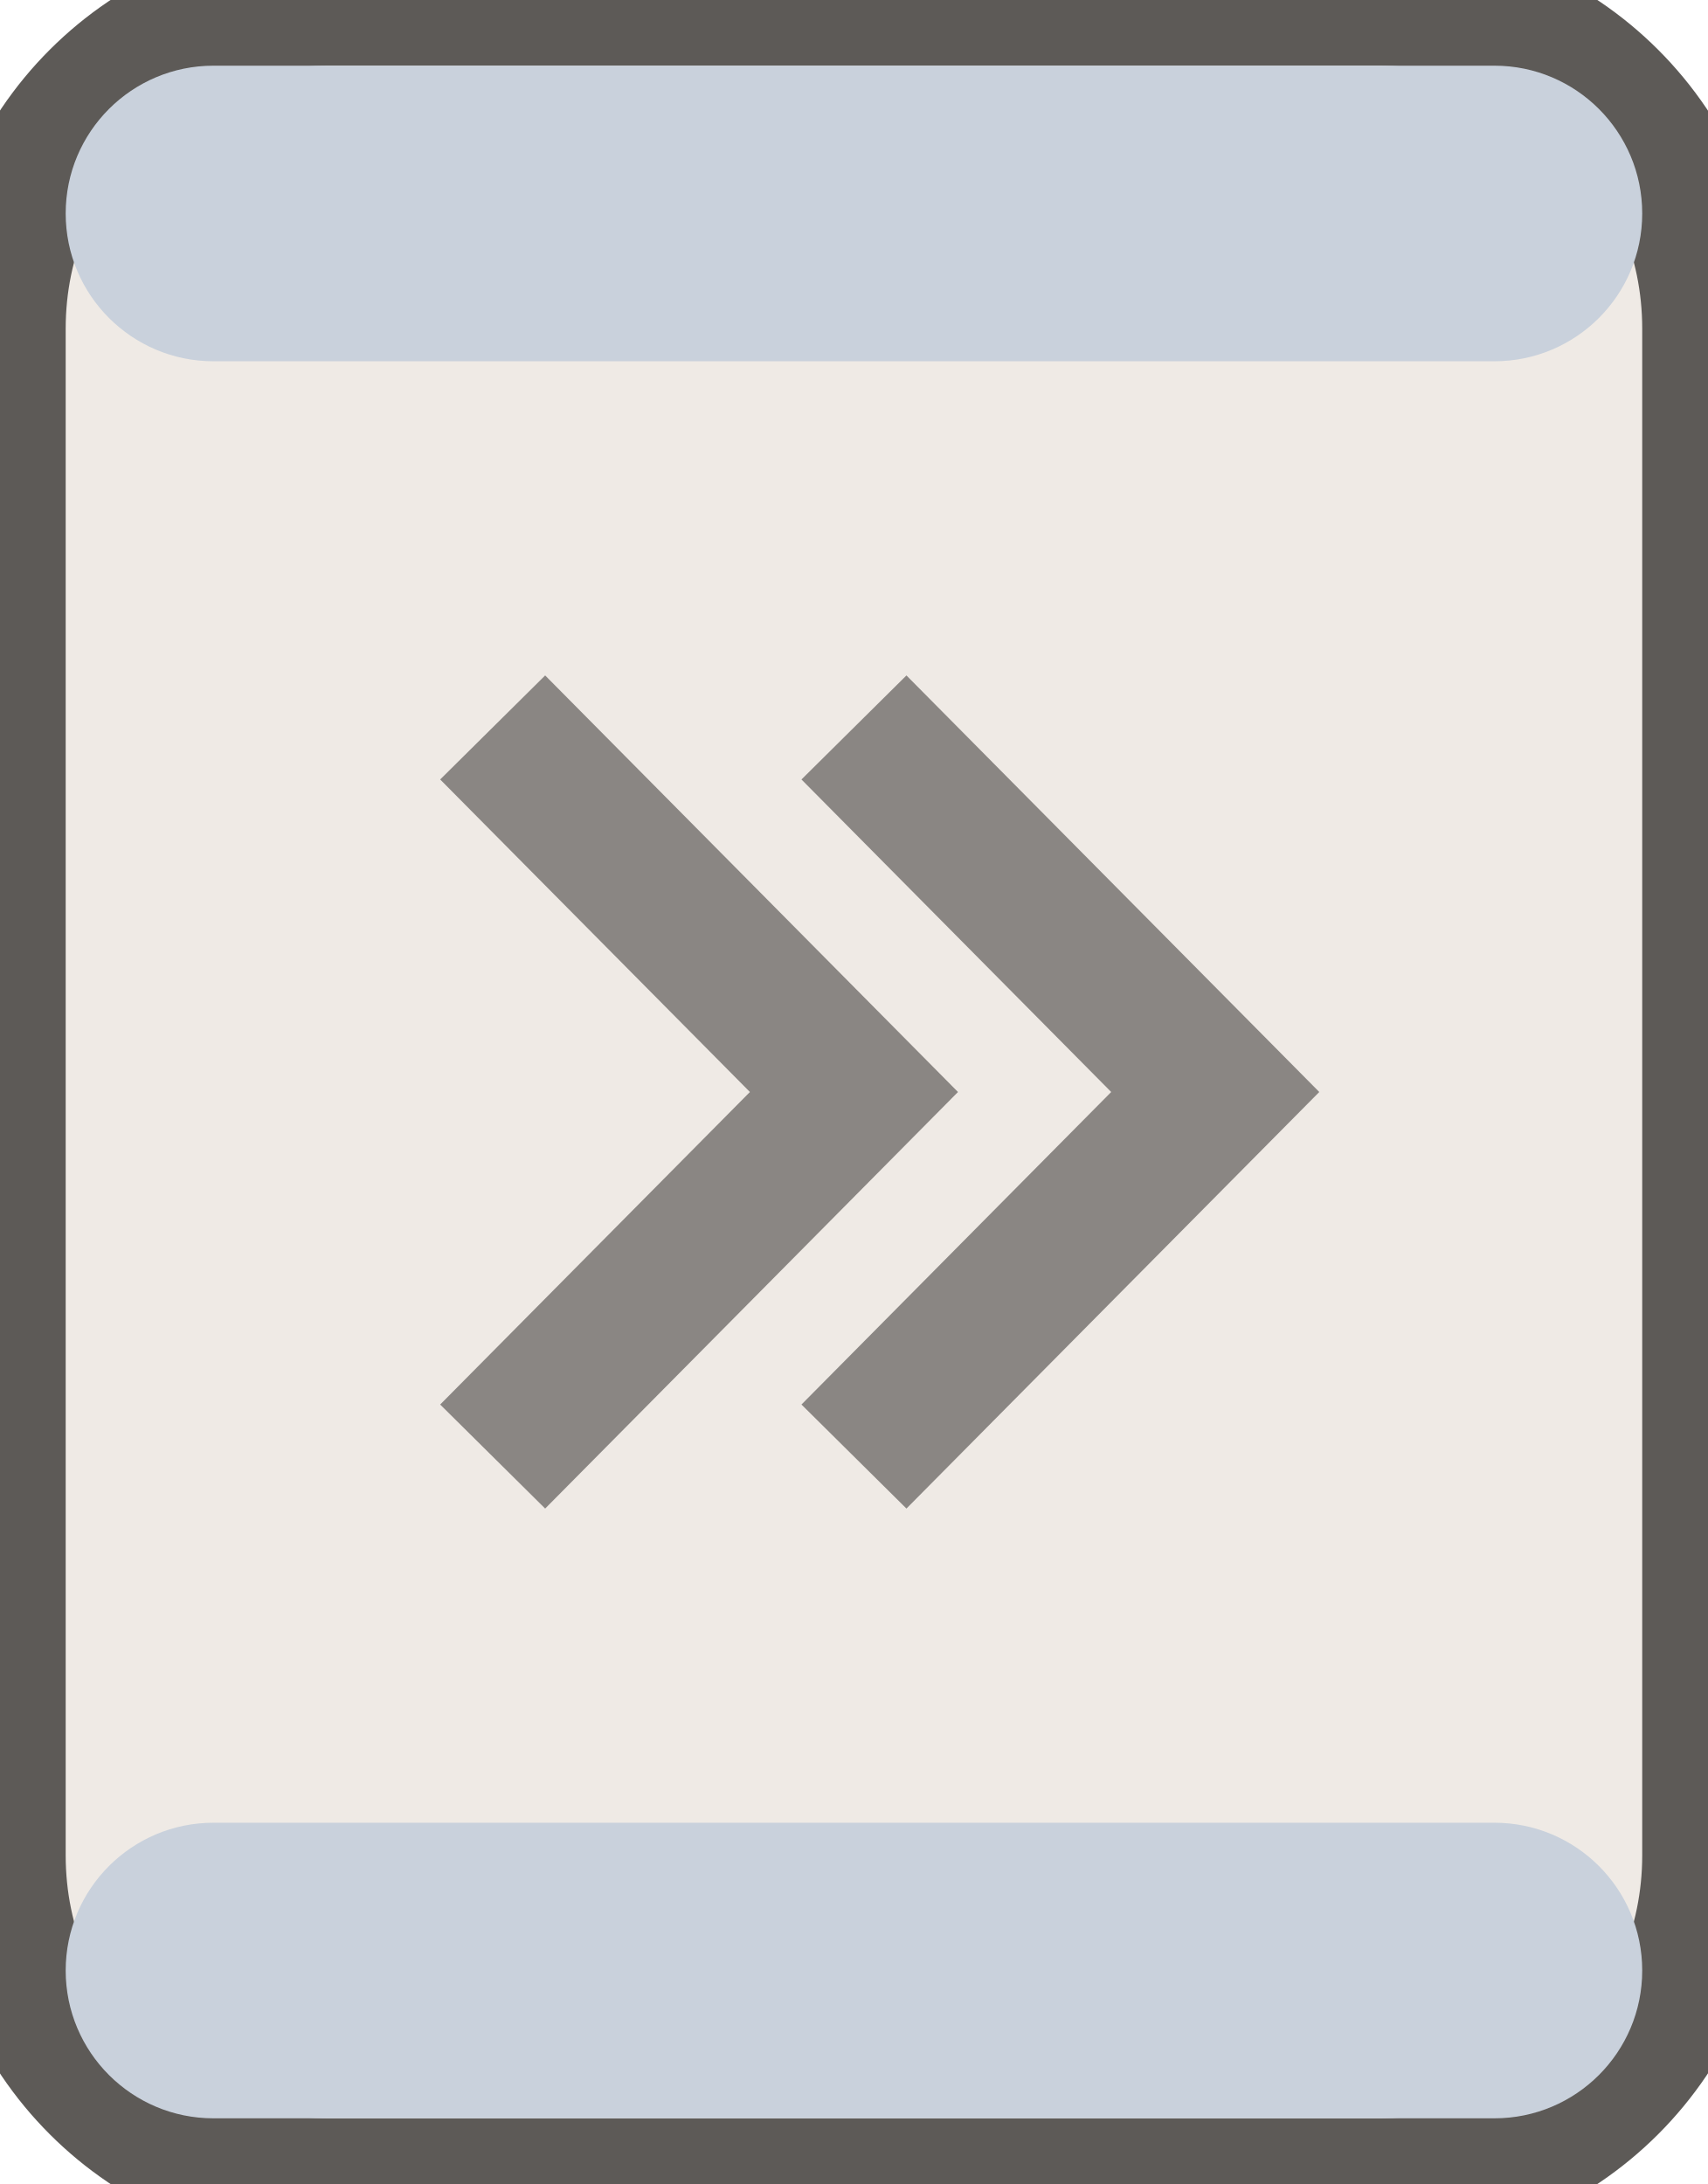
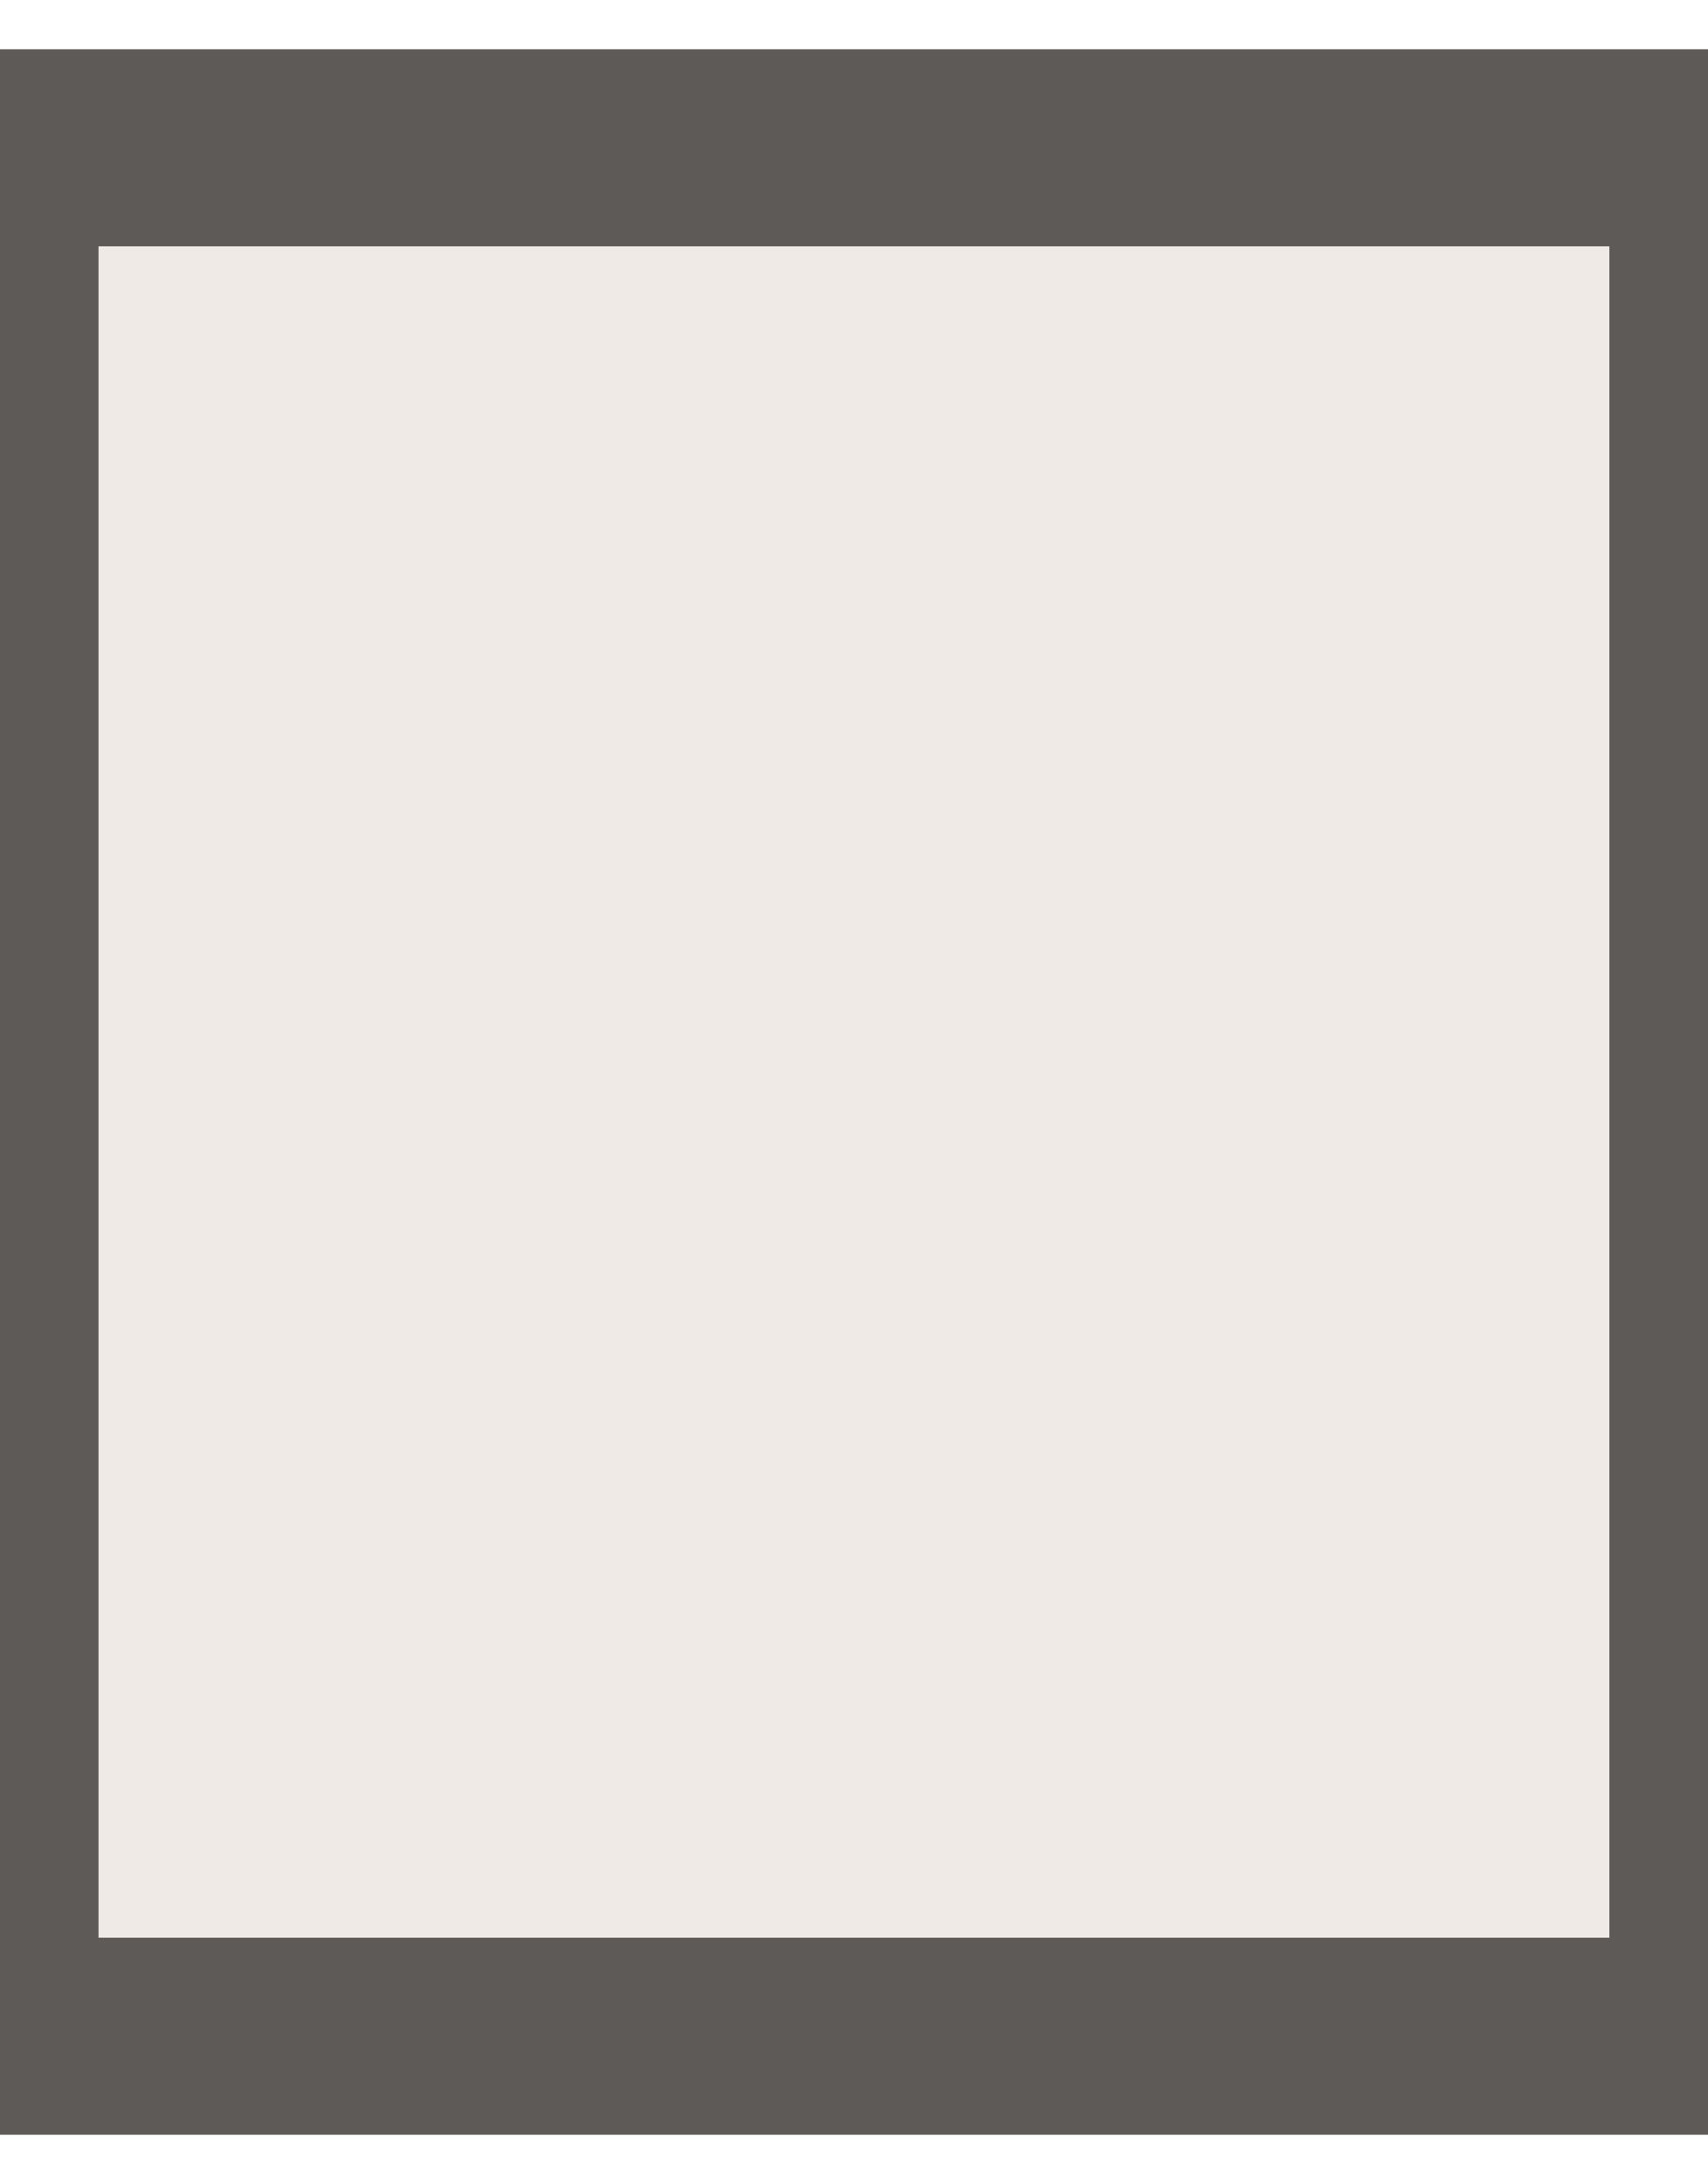
<svg xmlns="http://www.w3.org/2000/svg" width="10.4" height="13.3" viewBox="-5.2 -6.65 10.4 13.3">
-   <rect x="-5.20" y="-6.65" width="10.40" height="13.30" rx="2.00" fill="#efeae5" stroke="#5d5a57" stroke-width="0.8" />
-   <rect x="-4.80" y="-6.25" width="9.60" height="1.80" rx="0.90" fill="#c9d1dc" stroke="none" stroke-width="0.8" />
-   <rect x="-4.80" y="4.45" width="9.60" height="1.80" rx="0.90" fill="#c9d1dc" stroke="none" stroke-width="0.8" />
-   <path d="M -2.20 -2.22 L 0.00 0.00 L -2.20 2.22" fill="none" stroke="#8a8683" stroke-width="0.9" />
-   <path d="M 0.00 -2.22 L 2.20 0.00 L 0.00 2.22" fill="none" stroke="#8a8683" stroke-width="0.9" />
+   <path d="M -5.20 -5.75 H 5.20 V 5.75 H -5.20 Z" fill="#efeae5" stroke="#5d5a57" stroke-width="1.2" />
</svg>
